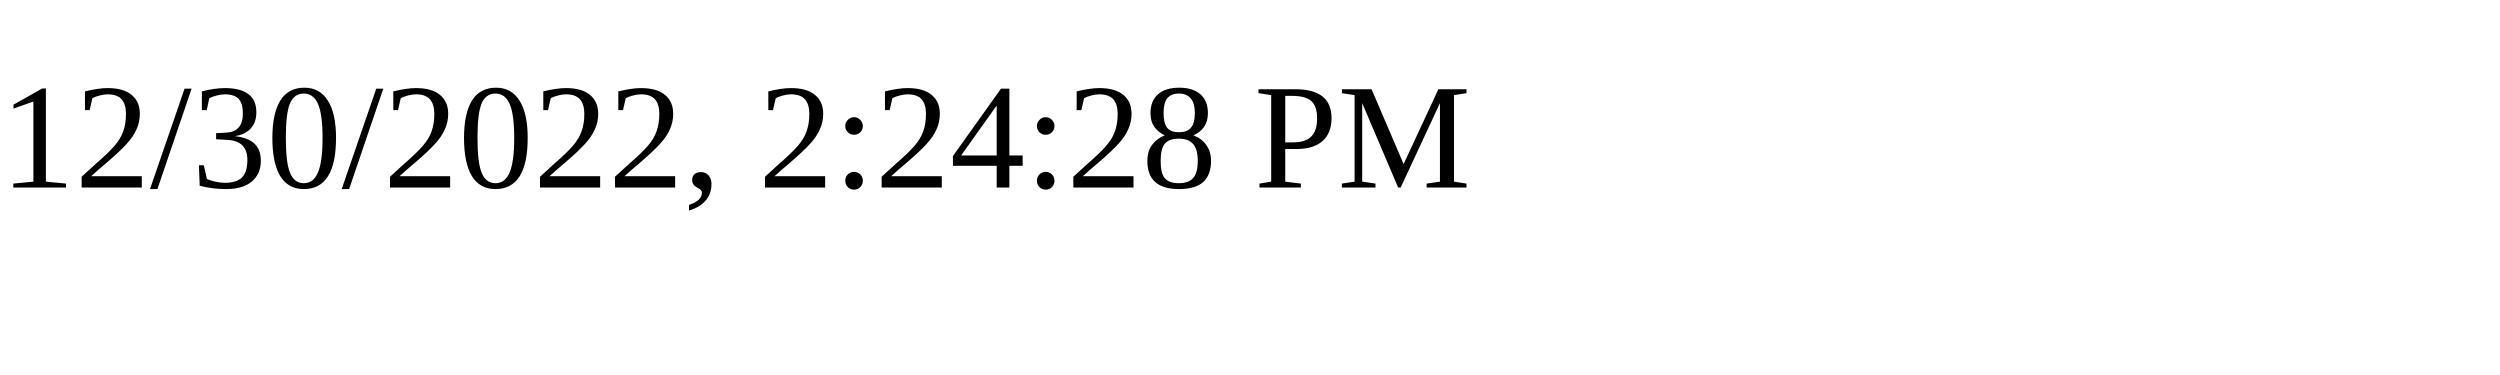
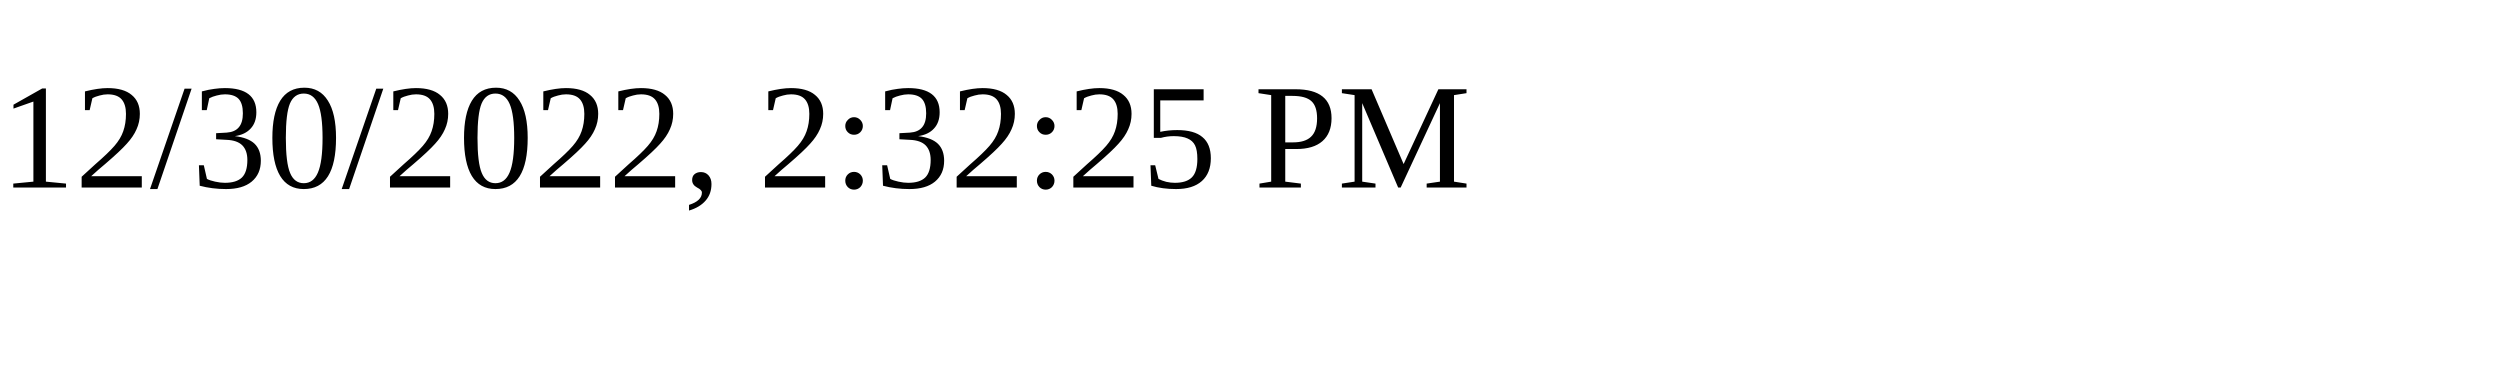
<svg xmlns="http://www.w3.org/2000/svg" height="30" width="200">
-   <text x="0" y="15">12/30/2022, 2:24:28 PM</text>
+   <text x="0" y="15">12/30/2022, 2:32:25 PM</text>
</svg>
